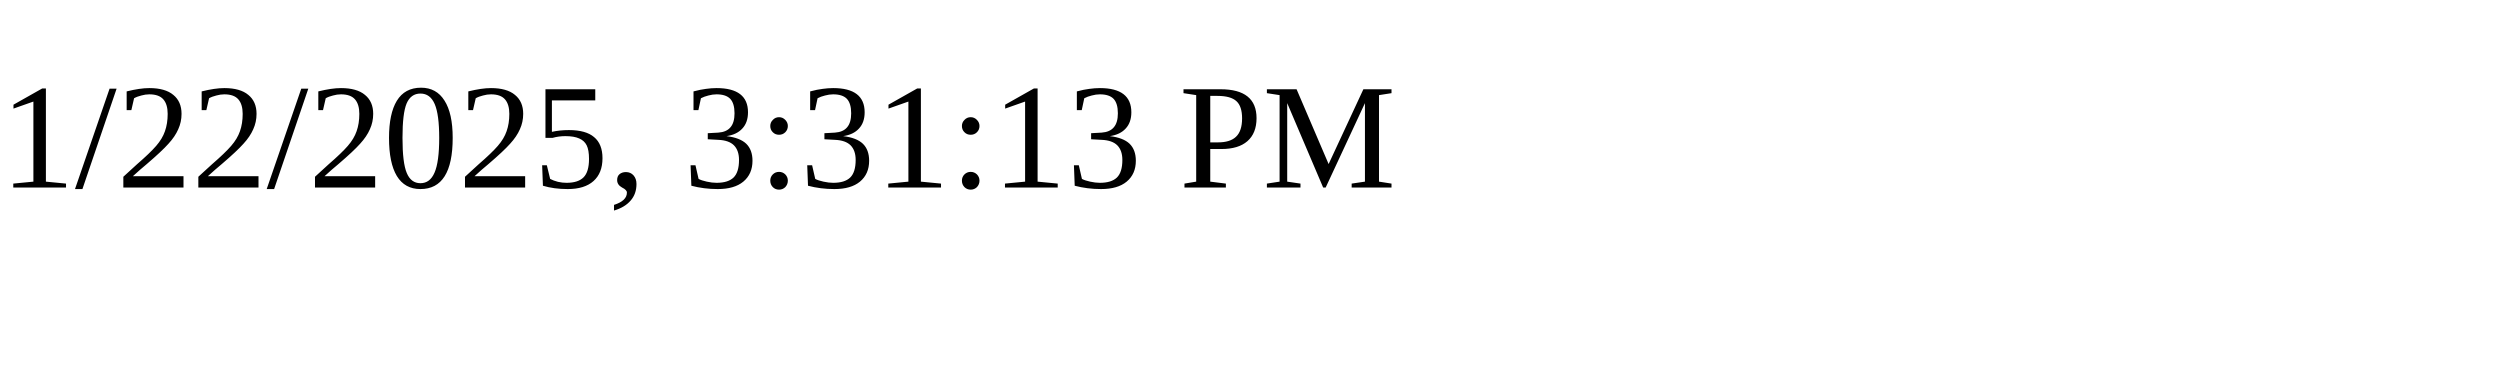
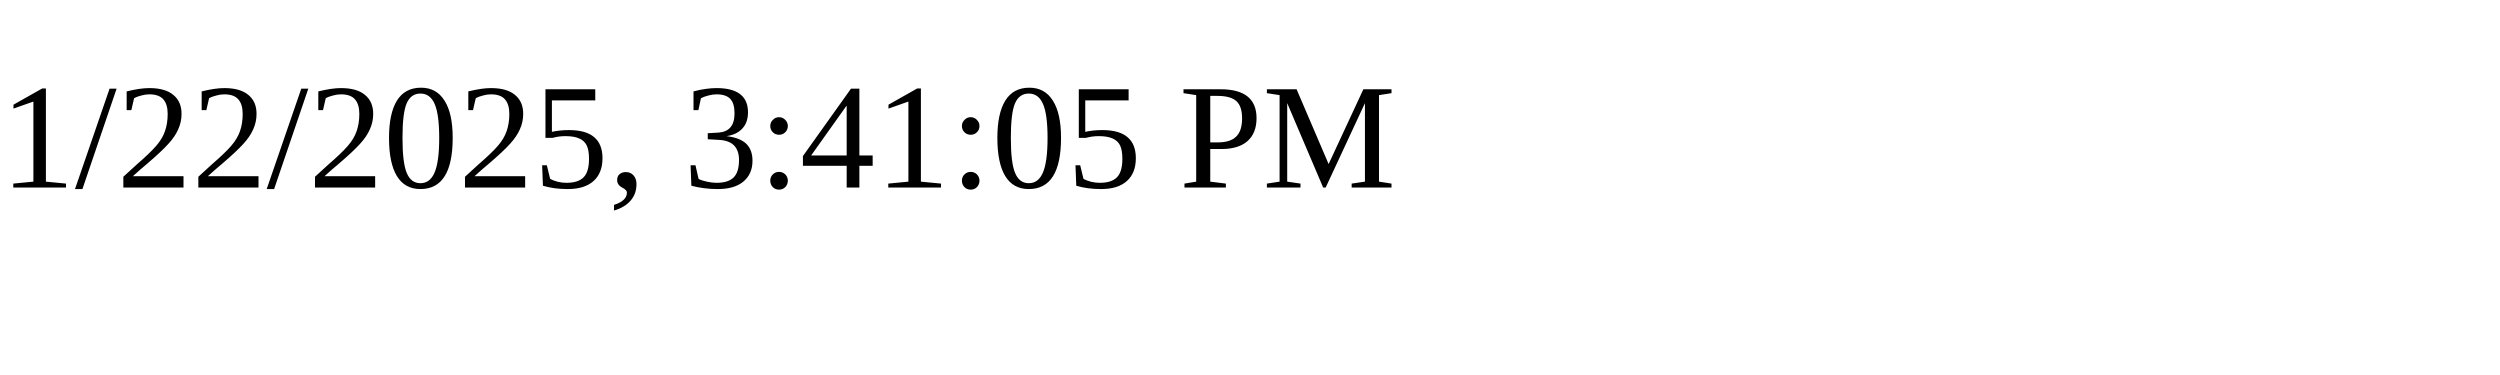
<svg xmlns="http://www.w3.org/2000/svg" height="30" width="200">
-   <text x="0" y="15">1/22/2025, 3:31:13 PM</text>
+   <text x="0" y="15">1/22/2025, 3:41:05 PM</text>
</svg>
